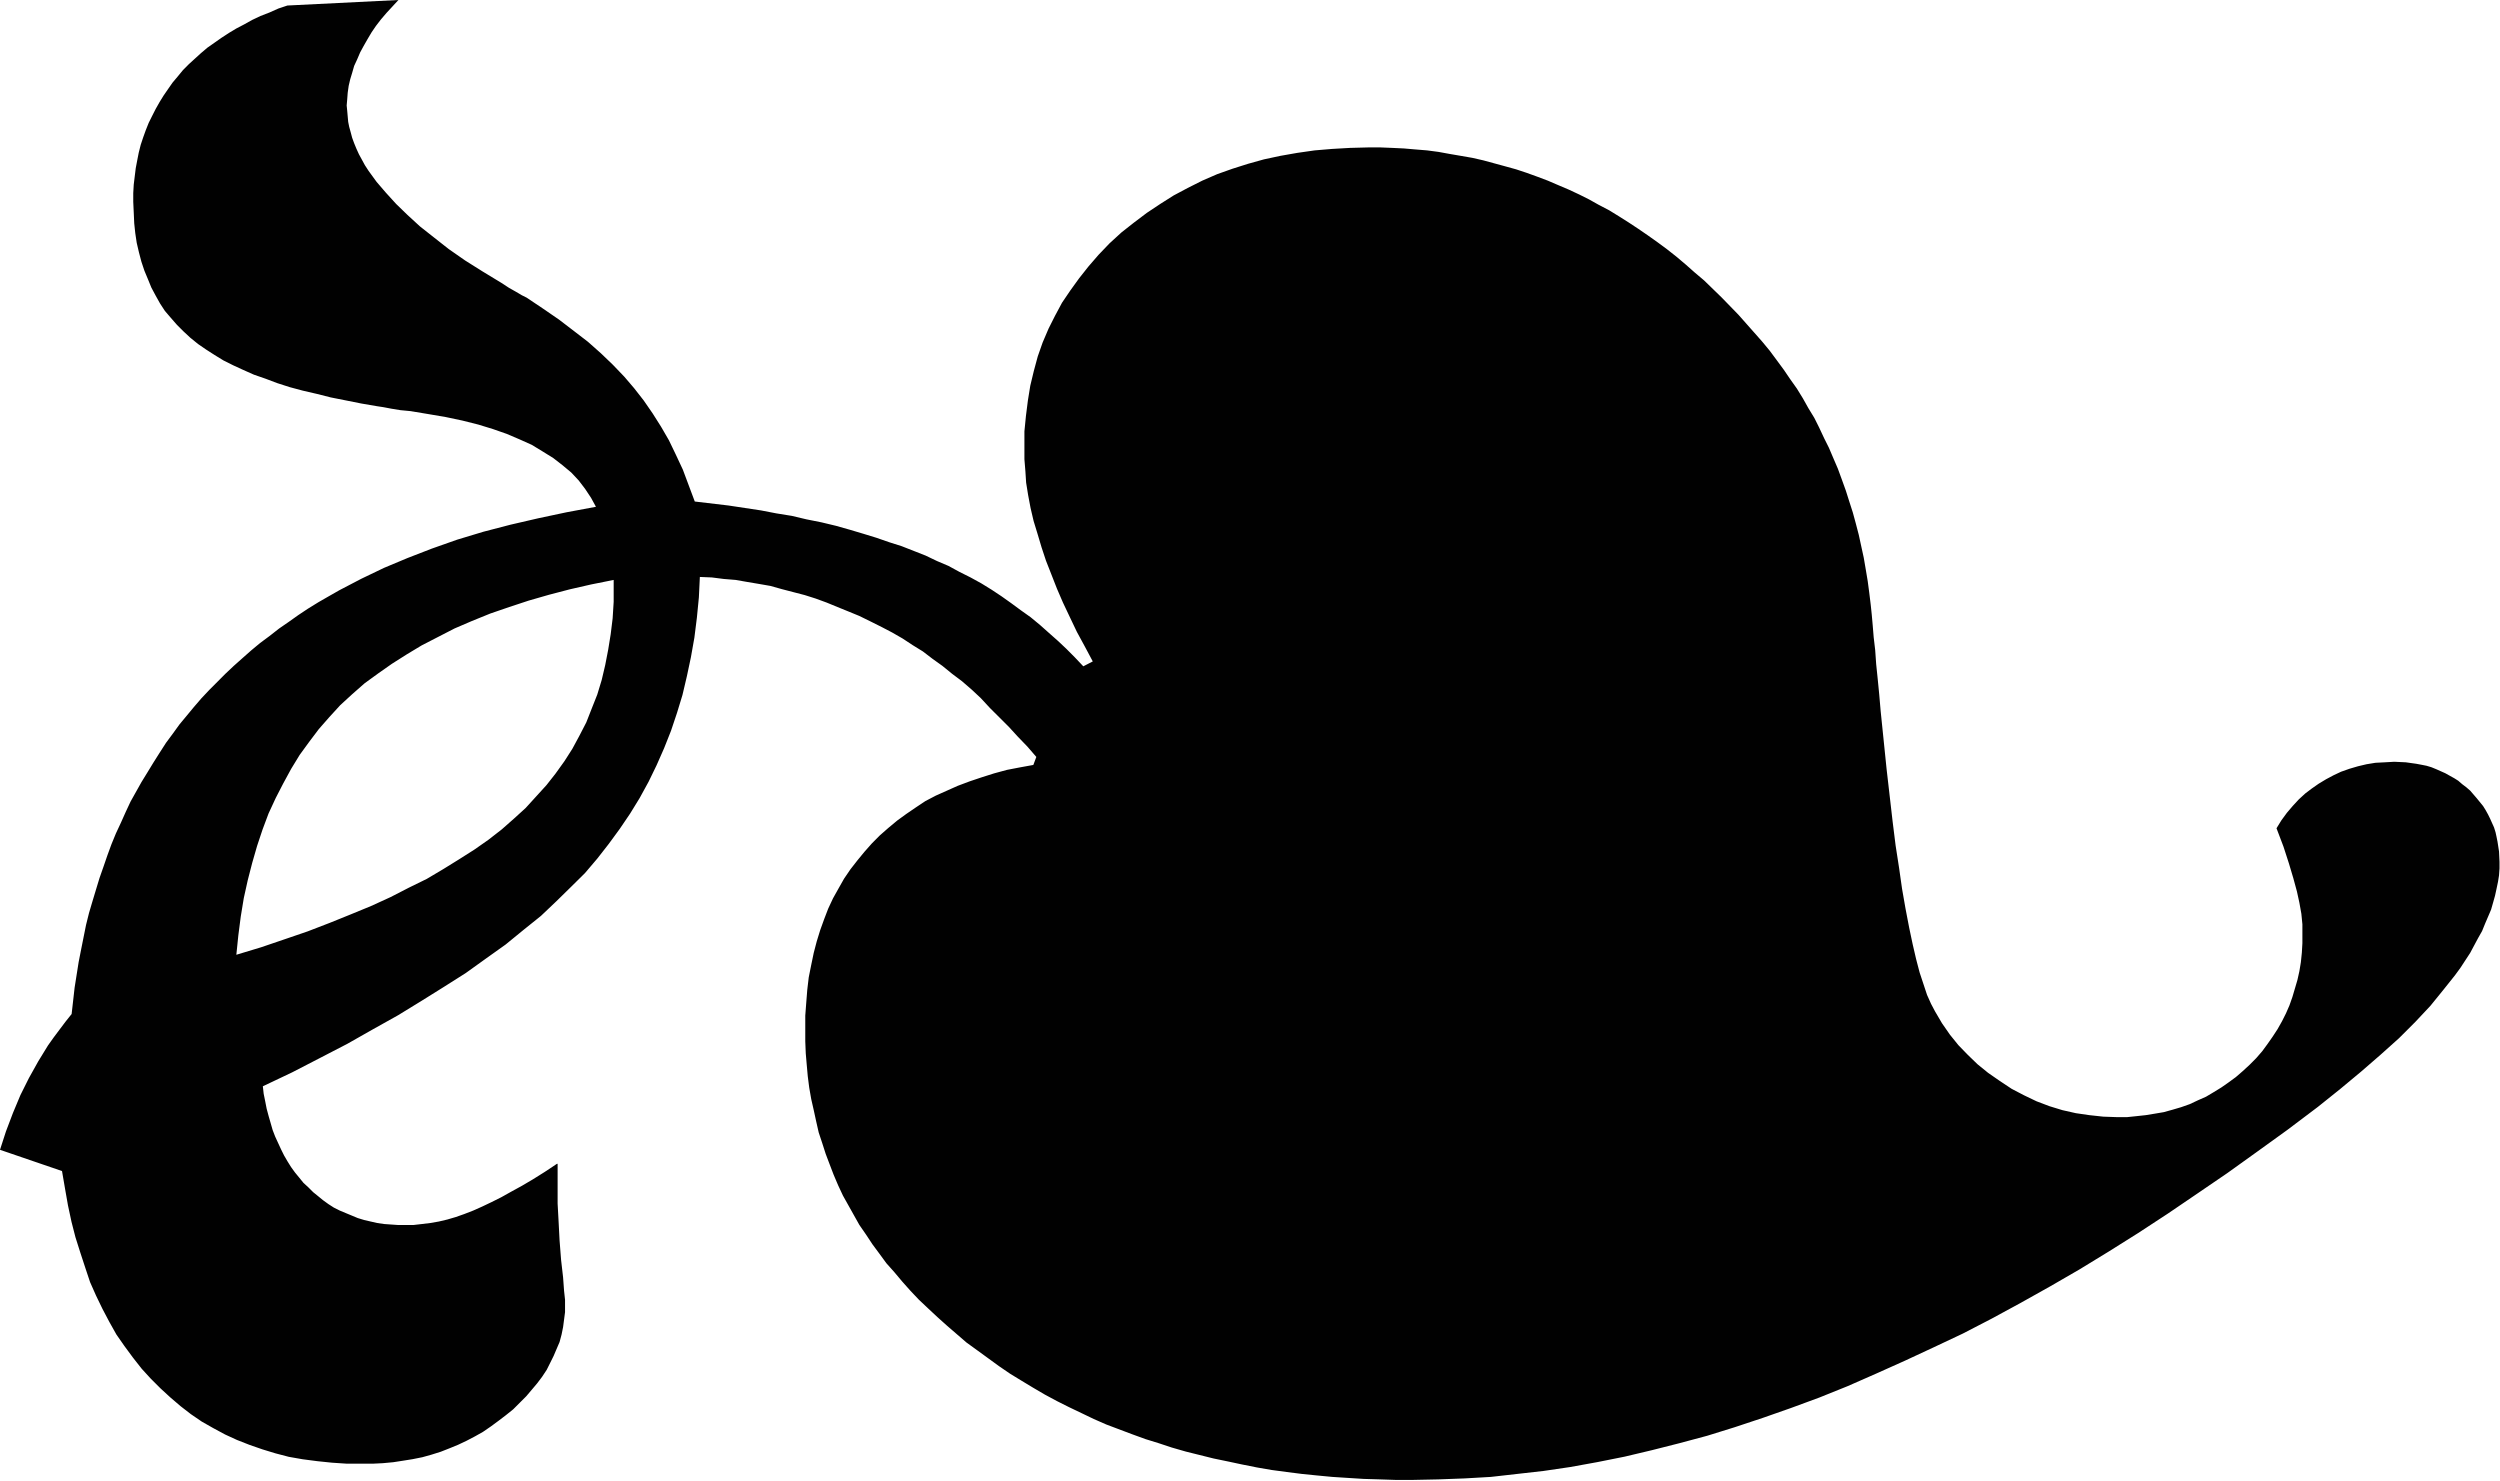
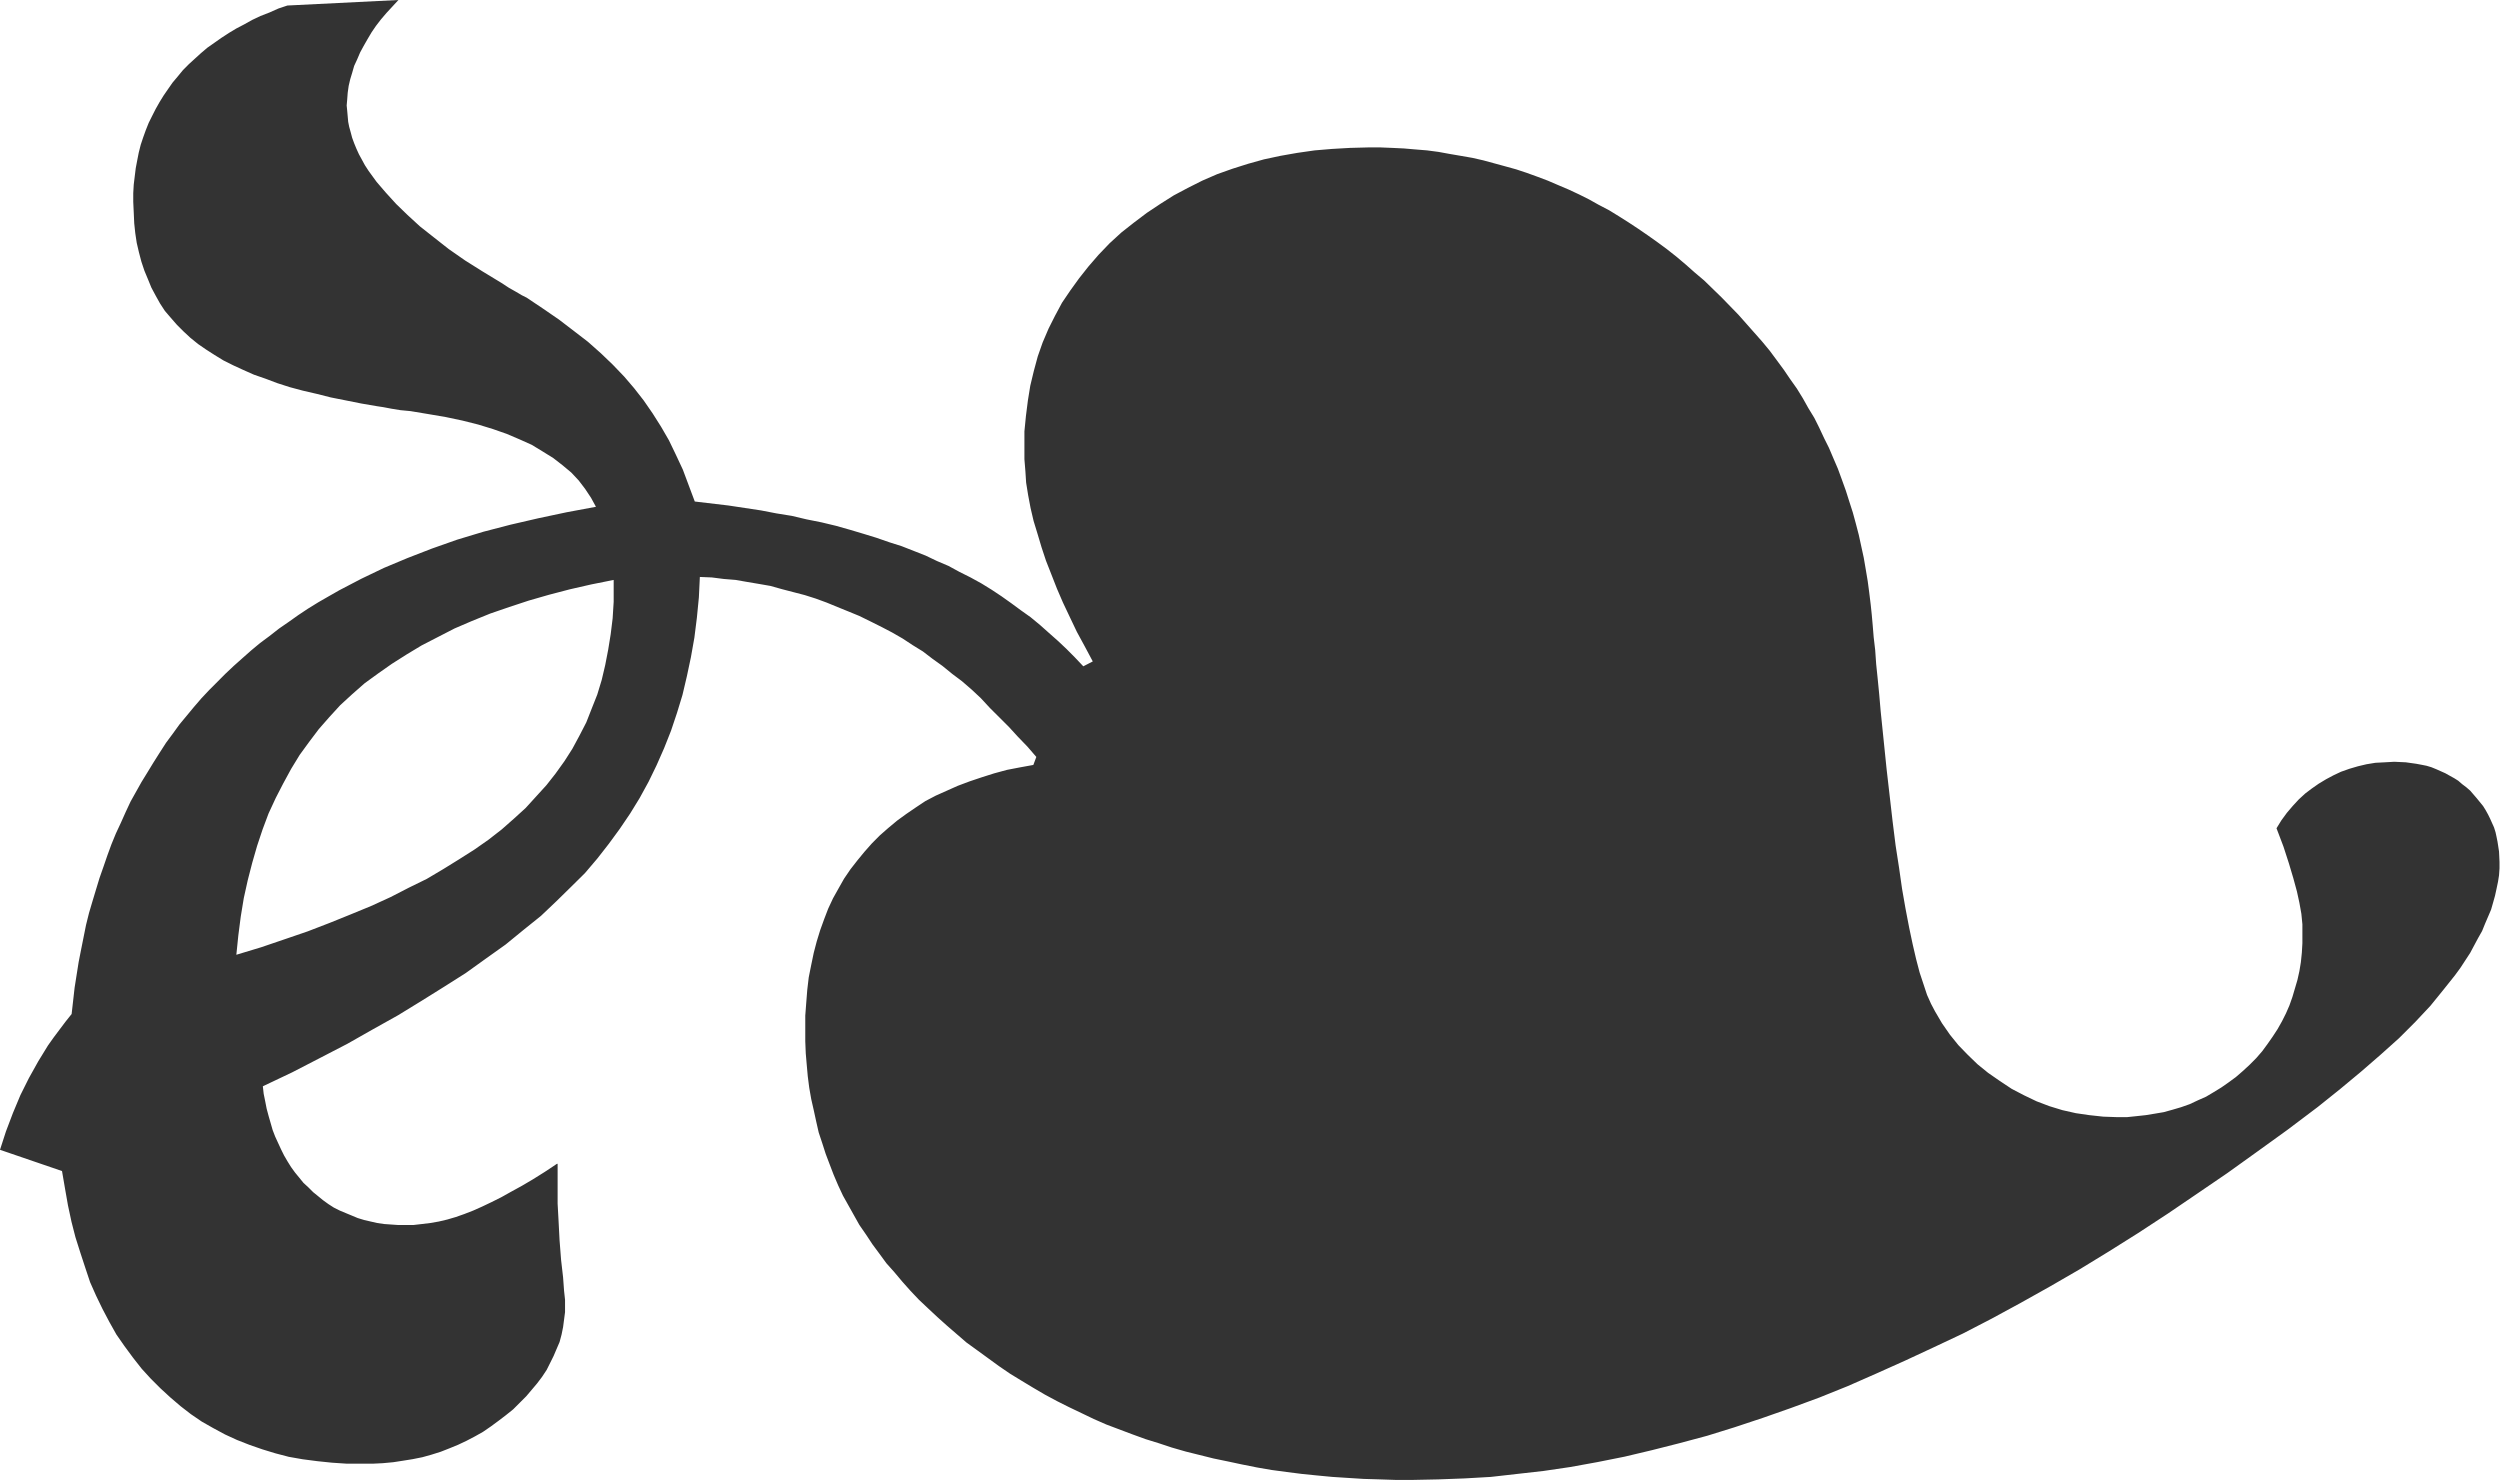
<svg xmlns="http://www.w3.org/2000/svg" viewBox="0 0 512 303.15">
  <defs>
-     <style>.cls-1{fill:#010101;fill-rule:evenodd}</style>
+     <style>.cls-1{fill:#333;fill-rule:evenodd}</style>
  </defs>
  <path class="cls-1" d="M114.2 238.34v8.15l.2 3.67.2 3.87.31 4 .41 3.57.2 2.75.2 1.84v2.54l-.2 1.53-.2 1.53-.31 1.53-.41 1.53-.61 1.42-.61 1.43-.71 1.43-.71 1.42L111 282l-1 1.32-1.12 1.33-1.12 1.32-1.33 1.33-1.32 1.32-1.53 1.23-1.51 1.15-1.52 1.12-1.63 1.12-1.63.92-1.74.91-1.73.82-1.73.71-1.83.72-1.94.61-1.83.51-2 .4-1.94.31-2 .31-2.14.2-2 .1H71l-3-.2-3-.31-3-.39-2.85-.5-2.75-.72-2.65-.81-2.65-.92-2.55-1-2.44-1.12-2.45-1.32-2.34-1.33-2.24-1.53L37 288l-2.14-1.83-2-1.84-2-2-1.83-2L27.2 278l-1.73-2.35-1.63-2.34-1.43-2.55-1.41-2.67-1.33-2.75-1.22-2.75-1-3-1-3.05-1-3.16-.81-3.16-.72-3.36-.61-3.47-.61-3.56L0 235.48l1.22-3.77 1.43-3.77 1.53-3.66 1.73-3.47 1.93-3.46 2-3.26 1.16-1.63 1.22-1.63 1.23-1.63 1.22-1.53.61-5.4.82-5.2.5-2.55.51-2.55.51-2.54.61-2.45.72-2.44.71-2.35.71-2.34.82-2.34.81-2.35.82-2.24.92-2.24 1-2.14 1-2.24 1-2.14 1.12-2 1.12-2 1.23-2 1.22-2 1.22-1.93 1.35-2.1 1.43-1.93 1.33-1.84 1.52-1.83 1.43-1.73 1.55-1.8 1.63-1.73 1.63-1.63 1.63-1.64 1.73-1.63 1.83-1.63 1.73-1.53 1.84-1.53 1.93-1.43 1.94-1.52 1.93-1.33 2-1.42 2-1.33 2.14-1.32 2.14-1.23 2.14-1.22 4.48-2.34 4.69-2.25 4.78-2 5-1.94 5.19-1.83 5.4-1.63 5.5-1.43 5.71-1.32 5.8-1.23 6-1.12-1-1.83-1.22-1.84-1.32-1.73-1.53-1.63-1.84-1.53-1.83-1.42-2.14-1.33-2.27-1.38-2.45-1.1-2.64-1.13-2.86-1-3-.92-3.26-.82-3.36-.71-3.57-.61-3.67-.61L82 84l-1.84-.3-1.63-.31-1.32-.2-3.21-.55-3.2-.64-3.06-.61-2.85-.72L62 80l-2.65-.71-2.55-.82-2.44-.92-2.34-.81-2.25-1-2-.92-2-1-1.83-1.12-1.74-1.12-1.63-1.12L39 69.19l-1.43-1.33-1.32-1.32L35 65.11l-1.22-1.42-1-1.53-.91-1.63L31 58.9l-.71-1.74-.72-1.73-.61-1.83-.51-1.94-.45-1.93-.3-2-.21-2-.1-2.24-.1-2.14v-1.81l.1-1.74.21-1.73.2-1.63.31-1.63.3-1.53.41-1.63.51-1.53.51-1.42.61-1.53.71-1.43.72-1.42.81-1.43.82-1.33.91-1.32.92-1.32 1.12-1.33 1-1.22 1.22-1.23L39.93 12l1.23-1.12 1.32-1.12 1.43-1 1.42-1 1.53-1 1.53-.92L50 5l1.63-.91 1.73-.82 1.83-.71 1.84-.82 1.83-.61L81.6 0l-1.22 1.32-1.23 1.33L78 4l-1 1.3-.9 1.32L75.28 8l-.81 1.42-.72 1.33-.61 1.43-.61 1.32-.41 1.43-.4 1.32-.31 1.33-.2 1.42-.1 1.33L71 21.6l.11 1.12.1 1.12.1 1.12.2 1 .31 1.12.3 1.13.41 1.12.47 1.14.51 1.12.61 1.12.61 1.12.76 1.17 1.63 2.24L79 39.43l2.14 2.35L83.43 44 86 46.36l2.85 2.25L91.89 51l3.36 2.34 3.56 2.24 3.87 2.35 1.53 1 1.43.81 1.22.72 1 .5 3.36 2.25 3.26 2.24 3.06 2.34 2.87 2.21 2.65 2.35 2.44 2.34 2.35 2.45 2 2.34 1.97 2.52 1.83 2.65 1.74 2.75 1.61 2.78 1.42 2.95 1.43 3.06 1.22 3.26 1.22 3.26 6.93.82 6.62 1 3.16.61 3.16.51 3 .71 3.06.61 3 .72 2.86.81 2.75.82 2.64.81 2.65.92 2.55.81 2.55 1 2.34.92 2.34 1.12 2.35 1 2.24 1.22 2.24 1.12 2.24 1.23 2.14 1.32 2 1.33 2 1.42 1.94 1.43 2 1.42L213 128l1.83 1.63 1.84 1.63 1.73 1.63 1.73 1.74 1.73 1.83 1.94-1-1.63-3.06-1.63-3-1.43-3-1.42-3-1.23-2.85-1.12-2.86-1.12-2.85-.91-2.75-.82-2.75-.81-2.65-.62-2.65-.5-2.65-.41-2.55-.15-2.34-.2-2.45v-5.7l.31-3.16.4-3.16L211 79l.72-3 .81-3 1-2.85 1.22-2.86 1.33-2.64L217.5 62l1.73-2.55L221 57l1.93-2.44 2.07-2.39 2.24-2.34 2.45-2.24 2.54-2 2.65-2 2.75-1.83 2.75-1.74 2.86-1.52 2.98-1.5 3.06-1.33 3.15-1.12 3.16-1 3.26-.91 3.36-.72 3.47-.61 3.56-.51 3.57-.3 3.67-.21 3.76-.1h2.45l2.44.1 2.35.11 2.34.2 2.45.2 2.34.31 2.24.41 2.34.4 2.35.41 2.24.51 2.24.61 2.24.61 2.24.62 2.14.71 2.24.81 2.12.8 2.14.92 2.14.91 2.14 1 2 1 2 1.12 2.14 1.12 2 1.23 1.93 1.22 2 1.32 1.94 1.33 2 1.42 1.94 1.43 1.94 1.53 1.93 1.63 1.84 1.63 1.93 1.63 3.57 3.47 3.46 3.56 1.63 1.84 1.53 1.73 1.73 1.96 1.52 1.84 1.43 1.93 1.43 1.94 1.32 1.94 1.37 1.93 1.23 2 1.12 2 1.22 2 1 2 1 2.14 1 2 .91 2.14.92 2.14.82 2.24.81 2.25.71 2.24.72 2.24.61 2.24.61 2.34.51 2.35.51 2.34.4 2.34.41 2.45.31 2.34.3 2.45.21 2 .2 2.24.2 2.44.31 2.65.2 2.86.31 3 .31 3.16.3 3.47 1.22 11.92 1.23 10.7.61 4.89.71 4.59.61 4.28.71 4.07.75 3.91.71 3.36.71 3.06.72 2.75.81 2.45.71 2.14.82 1.83.81 1.53 1.43 2.44 1.63 2.35 1.73 2.14 1.94 2 2 1.93 2.13 1.73 2.35 1.63L412 223l2.55 1.33 2.55 1.22 2.64 1 2.65.81 2.75.62 2.75.4 2.86.31 2.85.1h2l1.93-.2 1.94-.21 1.83-.3 1.83-.31 1.84-.51 1.73-.51 1.73-.61 1.73-.81 1.63-.72 1.53-.91 1.63-1 1.43-1 1.53-1.12 1.42-1.23 1.43-1.32 1.32-1.33 1.23-1.42 1.12-1.53 1-1.43 1-1.53.92-1.63.82-1.63.71-1.63.61-1.73.51-1.73.51-1.73.41-1.84.3-1.83.2-1.94.11-1.93v-3.88l-.21-2.14-.4-2.24-.51-2.34-.72-2.65-.91-3.06-1.12-3.46-1.43-3.77 1-1.63 1.12-1.53 1.22-1.43 1.22-1.32 1.33-1.22 1.32-1 1.43-1 1.53-.92 1.52-.81 1.53-.72 1.73-.61 1.74-.51 1.73-.41 1.83-.3 1.94-.1 1.93-.11 2.35.11 2.14.3 1.12.21 1 .2 1 .3 1 .41.92.41.92.41.91.51.92.51.81.51.82.71.81.61.82.71 1.32 1.53 1.33 1.63.51.82.51.92.4.81.41.92.41.91.31 1 .2.92.2 1 .31 2 .1 2.14v1.32l-.1 1.43-.21 1.32-.3 1.43-.31 1.43-.4 1.42-.41 1.43-.61 1.43-.61 1.42-.62 1.53-.81 1.43-.82 1.53-.81 1.52-1 1.53-1 1.53-1.12 1.53-2.44 3.06-2.59 3.19-3.06 3.26-3.36 3.36-3.77 3.38-4 3.47-4.28 3.56-4.58 3.67-6.22 4.69-6.21 4.48-6.12 4.39-6.11 4.17-6.03 4.1-6.11 4-6 3.77-6 3.67-6 3.47-6 3.36-6 3.26-5.91 3.06-5.98 2.82-5.91 2.75-5.91 2.65-5.8 2.55-5.81 2.34-5.81 2.14-5.7 2-5.81 1.93-5.6 1.74-5.71 1.53-5.6 1.42-5.6 1.33-5.6 1.12-5.51 1-5.5.81-5.4.61-5.39.61-5.4.31-5.4.2-5.3.11h-3.36l-3.26-.11-3.36-.1-3.16-.2-3.26-.21-3.16-.3-3.06-.31-3.15-.4-3.06-.41-2.95-.51-3.06-.61-2.85-.61-3-.62-2.85-.71-2.85-.71-2.85-.82-2.75-.91-2.65-.82-2.75-1-2.65-1-2.65-1-2.55-1.12-2.54-1.22-2.55-1.22-2.45-1.23-2.46-1.32-2.44-1.43-2.35-1.42-2.34-1.43-2.24-1.53-2.24-1.63-2.24-1.63-2.25-1.63-2-1.73-2-1.73-1.94-1.74-1.96-1.83-1.83-1.73-1.74-1.84-1.63-1.83-1.63-1.94-1.63-1.83-1.42-1.94-1.43-1.93-1.32-2-1.37-1.98-1.12-2-1.12-2-1.12-2-1-2.14-.91-2.14-.82-2.14-.81-2.14-.72-2.24-.71-2.14-.51-2.24-.51-2.35-.51-2.24-.41-2.34-.3-2.35-.21-2.34-.2-2.34-.1-2.45V208l.2-2.65.21-2.65.3-2.54.51-2.55.51-2.45.61-2.34.72-2.34.81-2.24.82-2.14 1-2.14 1.12-2 1.13-2 1.32-1.94 1.43-1.83 1.42-1.73 1.53-1.73 1.63-1.64 1.73-1.52 1.84-1.53 1.83-1.33 1.93-1.32 2-1.33 2.14-1.12 2.24-1 2.24-1 2.45-.92 2.44-.82 2.55-.81 2.65-.72 2.65-.51 2.75-.5.61-1.64-1.84-2.13-1.93-2-1.83-2-1.94-1.94-1.94-1.93-1.87-2.02-1.89-1.77-2-1.73-2-1.5-2-1.63-2-1.43-2-1.53-2.14-1.32-2-1.32-2.14-1.23-2.14-1.12-2.24-1.12-2.34-1.15-2.24-.92-2.24-.91-2.24-.92-2.24-.82-2.24-.71-2.35-.61-2.34-.61-2.31-.65-2.35-.41-2.44-.41-2.34-.41-2.45-.2-2.44-.31-2.45-.1-.2 4.18-.41 4.18-.51 4.07-.71 4-.82 3.87-.91 3.87-1.12 3.67-1.23 3.67-1.42 3.58-1.53 3.47-1.63 3.36-1.84 3.36-1.94 3.16-2.14 3.16-2.24 3.06-2.34 3-2.55 3-2.79 2.76-3.06 3-3.16 3-3.56 2.86-3.67 3-4 2.85-4.18 3-4.37 2.77-4.58 2.86-4.89 3-5.1 2.85-5.29 3-5.5 2.85-5.81 3-6 2.85L54 224l.31 1.53.3 1.53.41 1.53.41 1.42.41 1.43.51 1.32.61 1.33.61 1.32.61 1.23.71 1.22.71 1.14.81 1.12.92 1.12.81 1 1 .92 1 1 1 .81 1 .82 1.12.81 1.12.72 1.22.61 1.22.51 1.23.51 1.22.51 1.32.4 1.33.31 1.32.3 1.43.21 1.42.1 1.43.1h3.16l1.73-.2 1.73-.21 1.73-.3 1.73-.41 1.74-.51 1.73-.61 1.83-.71 1.84-.82 1.93-.92 2-1 2-1.12 2.24-1.23 2.24-1.32 2.44-1.53 2.45-1.63zm-65.81-42.8l5.09-1.54 4.79-1.63 4.73-1.62 4.54-1.75 4.28-1.73 4.18-1.72 4-1.83 3.77-1.94L87.4 180l3.37-2 3.23-2 3.15-2 2.86-2 2.75-2.14 2.54-2.24 2.35-2.14 2.14-2.35 2.13-2.34 1.84-2.34 1.83-2.55 1.63-2.55 1.43-2.65 1.42-2.75 1.12-2.85 1.13-2.85.91-3 .72-3.06.61-3.15.51-3.16.4-3.26.21-3.37v-4.48l-4.59.92-4.38 1-4.28 1.12-4.14 1.19-4 1.32-3.87 1.33-3.77 1.53-3.56 1.53-3.36 1.73-3.36 1.73-3.04 1.83-3.06 1.94-2.85 2-2.75 2-2.55 2.24-2.44 2.24-2.24 2.45-2.14 2.44-2 2.65-1.93 2.65-1.74 2.85-1.63 3-1.52 2.95L55 166.6l-1.22 3.26-1.12 3.36-1 3.47-.92 3.57-.81 3.66-.62 3.77-.5 3.88-.41 4z" />
</svg>
